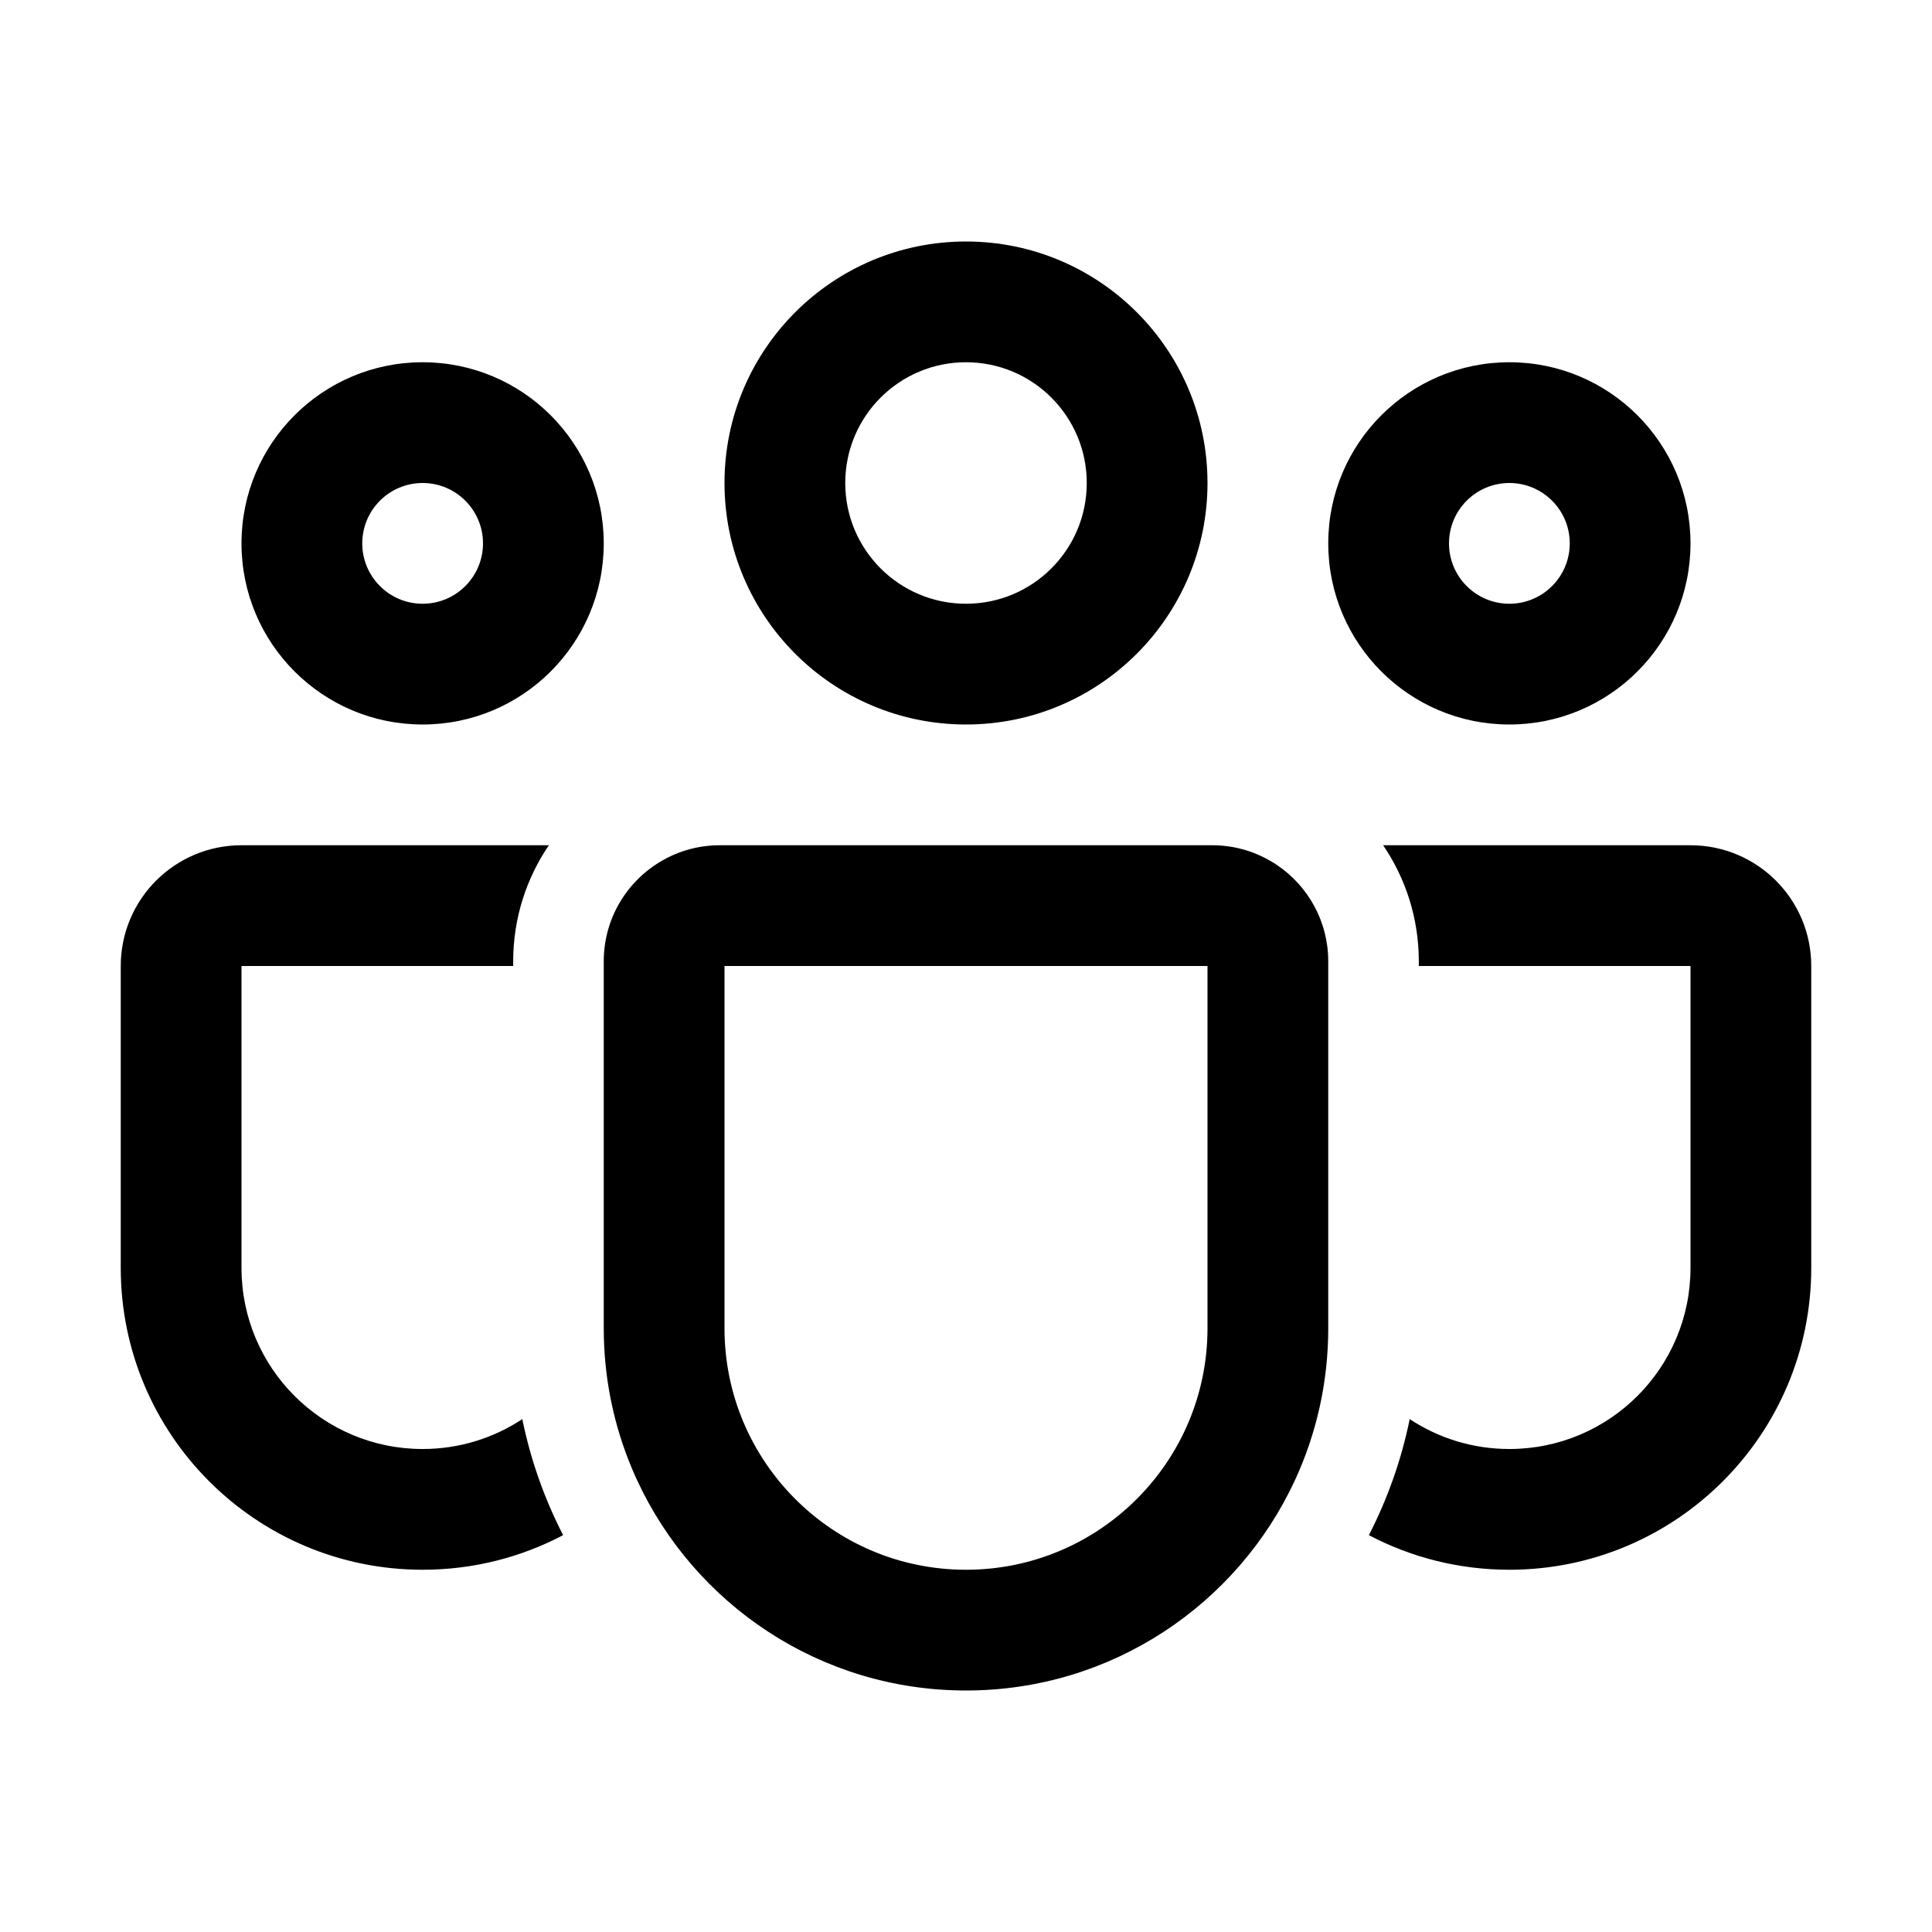
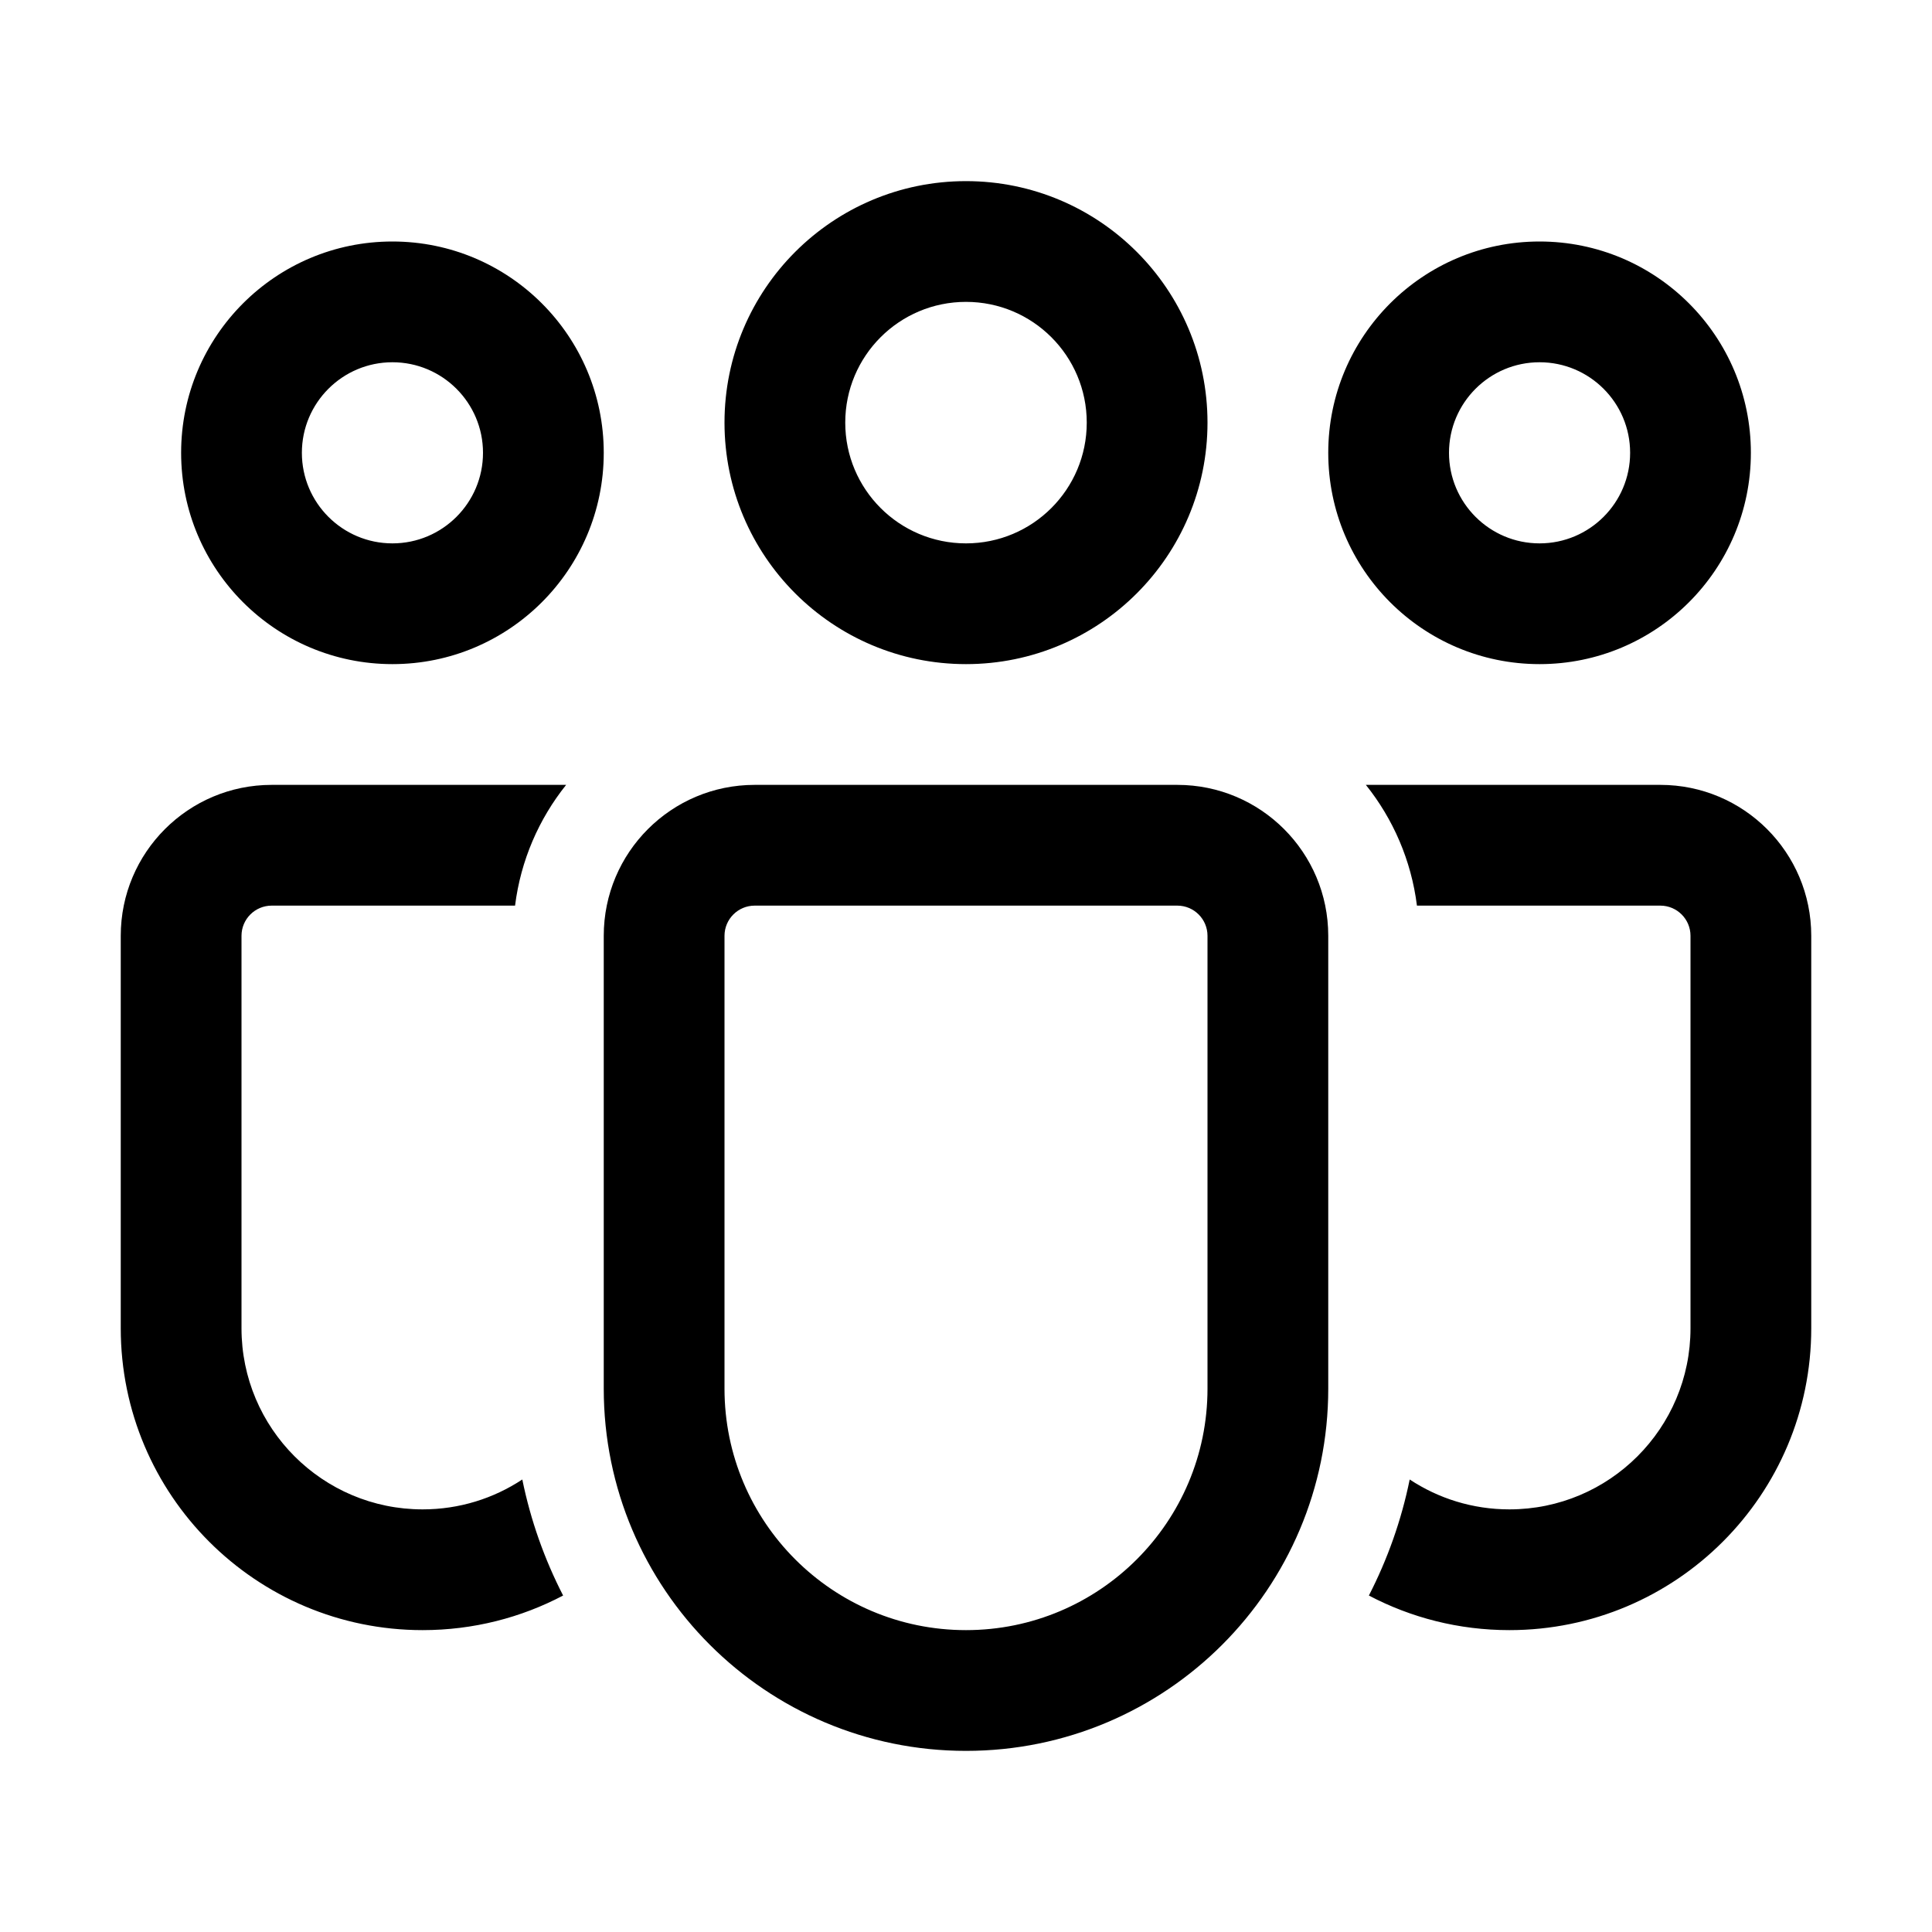
<svg xmlns="http://www.w3.org/2000/svg" viewBox="0 0 32 32" fill="none">
-   <path d="M16 12C18.209 12 20 10.209 20 8C20 5.791 18.209 4 16 4C13.791 4 12 5.791 12 8C12 10.209 13.791 12 16 12ZM16 10C14.895 10 14 9.105 14 8C14 6.895 14.895 6 16 6C17.105 6 18 6.895 18 8C18 9.105 17.105 10 16 10ZM7 12C8.657 12 10 10.657 10 9C10 7.343 8.657 6 7 6C5.343 6 4 7.343 4 9C4 10.657 5.343 12 7 12ZM7 10C6.448 10 6 9.552 6 9C6 8.448 6.448 8 7 8C7.552 8 8 8.448 8 9C8 9.552 7.552 10 7 10ZM28 9C28 10.657 26.657 12 25 12C23.343 12 22 10.657 22 9C22 7.343 23.343 6 25 6C26.657 6 28 7.343 28 9ZM26 9C26 8.448 25.552 8 25 8C24.448 8 24 8.448 24 9C24 9.552 24.448 10 25 10C25.552 10 26 9.552 26 9ZM10.972 14.252C11.252 14.091 11.577 14 11.923 14H20.077C20.423 14 20.748 14.091 21.028 14.252C21.071 14.276 21.112 14.301 21.152 14.328C21.664 14.674 22 15.259 22 15.923V22C22 22.899 21.802 23.753 21.448 24.518C20.495 26.574 18.414 28 16 28C13.586 28 11.505 26.574 10.553 24.518C10.524 24.458 10.498 24.397 10.472 24.335C10.168 23.618 10 22.828 10 22V15.923C10 15.207 10.391 14.582 10.972 14.252ZM12 22C12 24.209 13.791 26 16 26C18.209 26 20 24.209 20 22V16H12V22ZM8.5 15.923C8.5 15.21 8.718 14.548 9.091 14H4C2.895 14 2 14.895 2 16V21C2 23.761 4.239 26 7 26C7.84 26 8.632 25.793 9.327 25.427C9.019 24.828 8.789 24.183 8.651 23.505C8.177 23.818 7.61 24 7 24C5.343 24 4 22.657 4 21V16H8.5V15.923ZM25 26C24.16 26 23.368 25.793 22.673 25.427C22.981 24.828 23.211 24.183 23.349 23.505C23.823 23.818 24.39 24 25 24C26.657 24 28 22.657 28 21V16H23.5V15.923C23.5 15.21 23.282 14.548 22.909 14H28C29.105 14 30 14.895 30 16V21C30 23.761 27.761 26 25 26Z" fill="currentColor" />
+   <path d="M16 5C14.895 5 14 5.895 14 7C14 8.105 14.895 9 16 9C17.105 9 18 8.105 18 7C18 5.895 17.105 5 16 5ZM12 7C12 4.791 13.791 3 16 3C18.209 3 20 4.791 20 7C20 9.209 18.209 11 16 11C13.791 11 12 9.209 12 7ZM25.5 6C24.672 6 24 6.672 24 7.5C24 8.328 24.672 9 25.5 9C26.328 9 27 8.328 27 7.5C27 6.672 26.328 6 25.5 6ZM22 7.5C22 5.567 23.567 4 25.5 4C27.433 4 29 5.567 29 7.5C29 9.433 27.433 11 25.5 11C23.567 11 22 9.433 22 7.5ZM5 7.5C5 6.672 5.672 6 6.5 6C7.328 6 8 6.672 8 7.5C8 8.328 7.328 9 6.5 9C5.672 9 5 8.328 5 7.5ZM6.5 4C4.567 4 3 5.567 3 7.5C3 9.433 4.567 11 6.5 11C8.433 11 10 9.433 10 7.5C10 5.567 8.433 4 6.5 4ZM8.651 24.505C8.177 24.818 7.61 25 7 25C5.343 25 4 23.657 4 22V15.5C4 15.224 4.224 15 4.5 15H8.531C8.625 14.249 8.927 13.562 9.377 13H4.5C3.119 13 2 14.119 2 15.5V22C2 24.761 4.239 27 7 27C7.84 27 8.632 26.793 9.327 26.427C9.019 25.828 8.789 25.183 8.651 24.505ZM22.673 26.427C23.368 26.793 24.16 27 25 27C27.761 27 30 24.761 30 22V15.5C30 14.119 28.881 13 27.5 13H22.623C23.073 13.562 23.375 14.249 23.469 15H27.5C27.776 15 28 15.224 28 15.5V22C28 23.657 26.657 25 25 25C24.39 25 23.823 24.818 23.349 24.505C23.211 25.183 22.981 25.828 22.673 26.427ZM12.5 13C11.119 13 10 14.119 10 15.5V23C10 26.314 12.686 29 16 29C19.314 29 22 26.314 22 23V15.5C22 14.119 20.881 13 19.5 13H12.5ZM12 15.5C12 15.224 12.224 15 12.5 15H19.5C19.776 15 20 15.224 20 15.5V23C20 25.209 18.209 27 16 27C13.791 27 12 25.209 12 23V15.5Z" fill="currentColor" />
</svg>
